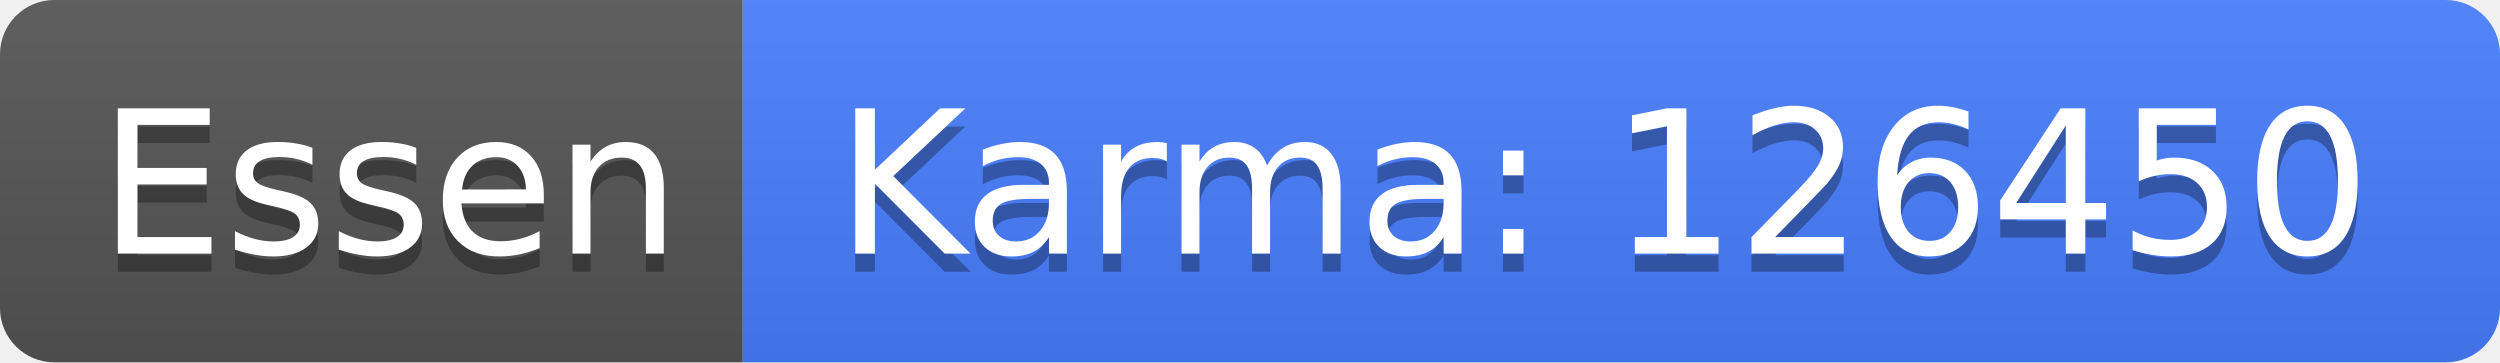
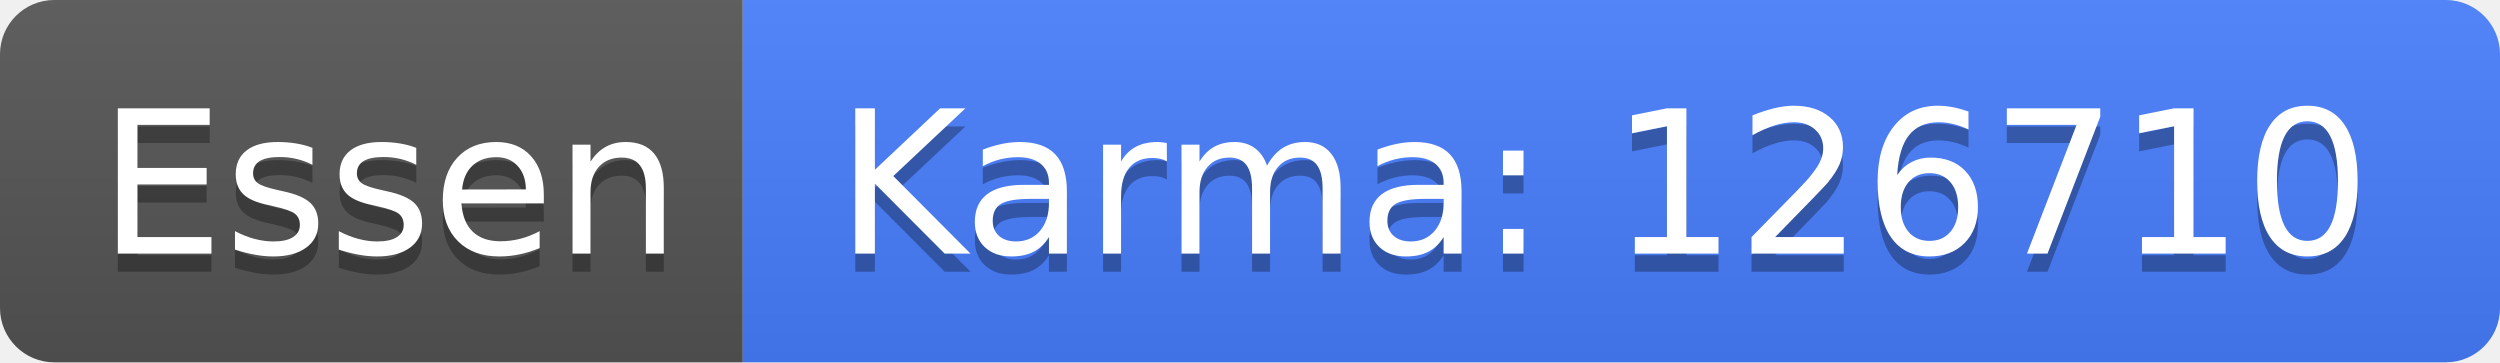
<svg xmlns="http://www.w3.org/2000/svg" width="138" height="20">
  <linearGradient id="b" x2="0" y2="100%">
    <stop offset="0" stop-color="#bbb" stop-opacity=".1" />
    <stop offset="1" stop-opacity=".1" />
  </linearGradient>
  <clipPath id="a">
    <rect width="138" height="20" rx="3" fill="#fff" />
  </clipPath>
  <g clip-path="url(#a)">
    <path fill="#555" d="M0 0h41v20H0z" />
    <path fill="#477eff" d="M41 0h97v20H41z" />
    <path fill="url(#b)" d="M0 0h138v20H0z" />
  </g>
  <g fill="#fff" text-anchor="middle" font-family="DejaVu Sans,Verdana,Geneva,sans-serif" font-size="110">
    <text x="215" y="150" fill="#010101" fill-opacity=".3" transform="scale(.1)" textLength="310">Essen</text>
    <text x="215" y="140" transform="scale(.1)" textLength="310">Essen</text>
-     <text x="885" y="150" fill="#010101" fill-opacity=".3" transform="scale(.1)" textLength="870">Karma: 126450</text>
-     <text x="885" y="140" transform="scale(.1)" textLength="870">Karma: 126450</text>
+     <text x="885" y="150" fill="#010101" fill-opacity=".3" transform="scale(.1)" textLength="870">Karma: 126710</text>
+     <text x="885" y="140" transform="scale(.1)" textLength="870">Karma: 126710</text>
  </g>
</svg>
